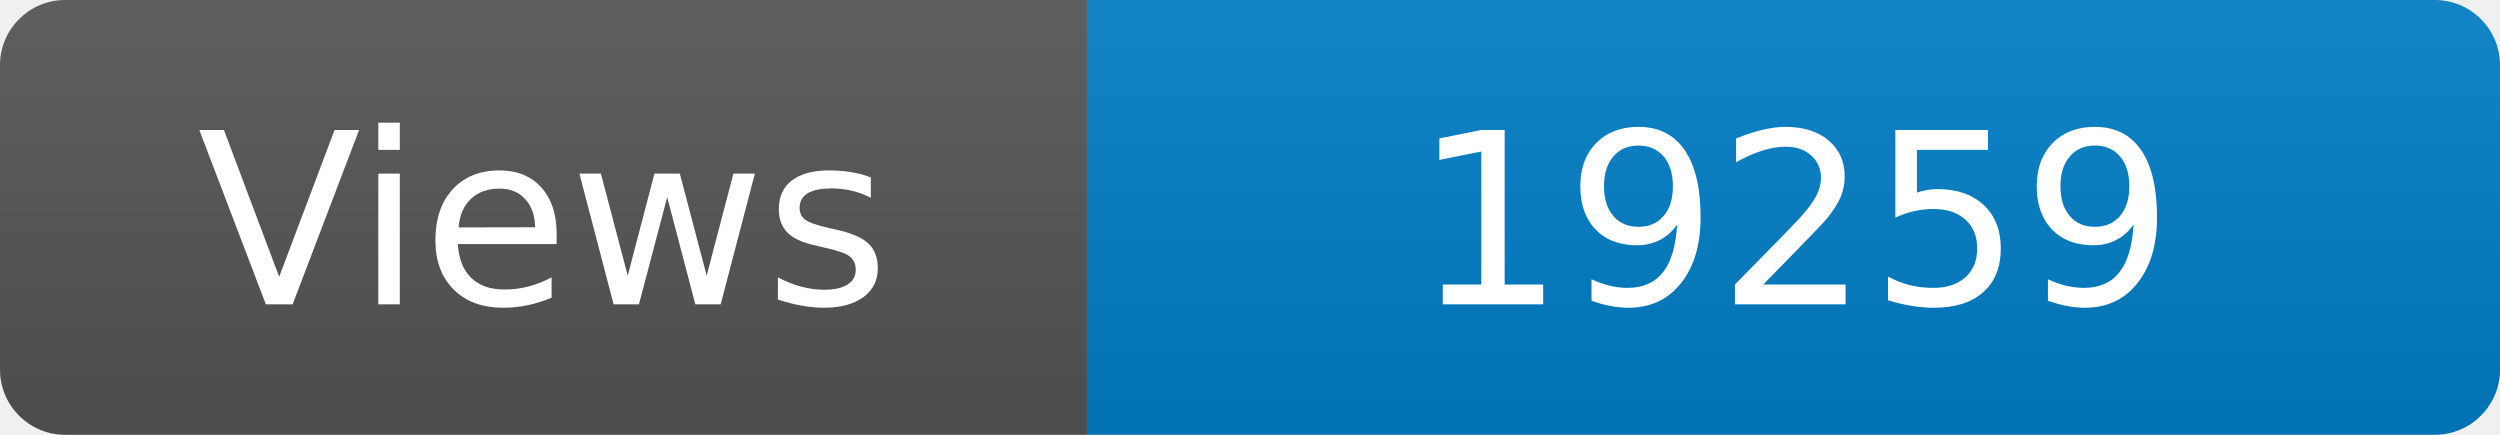
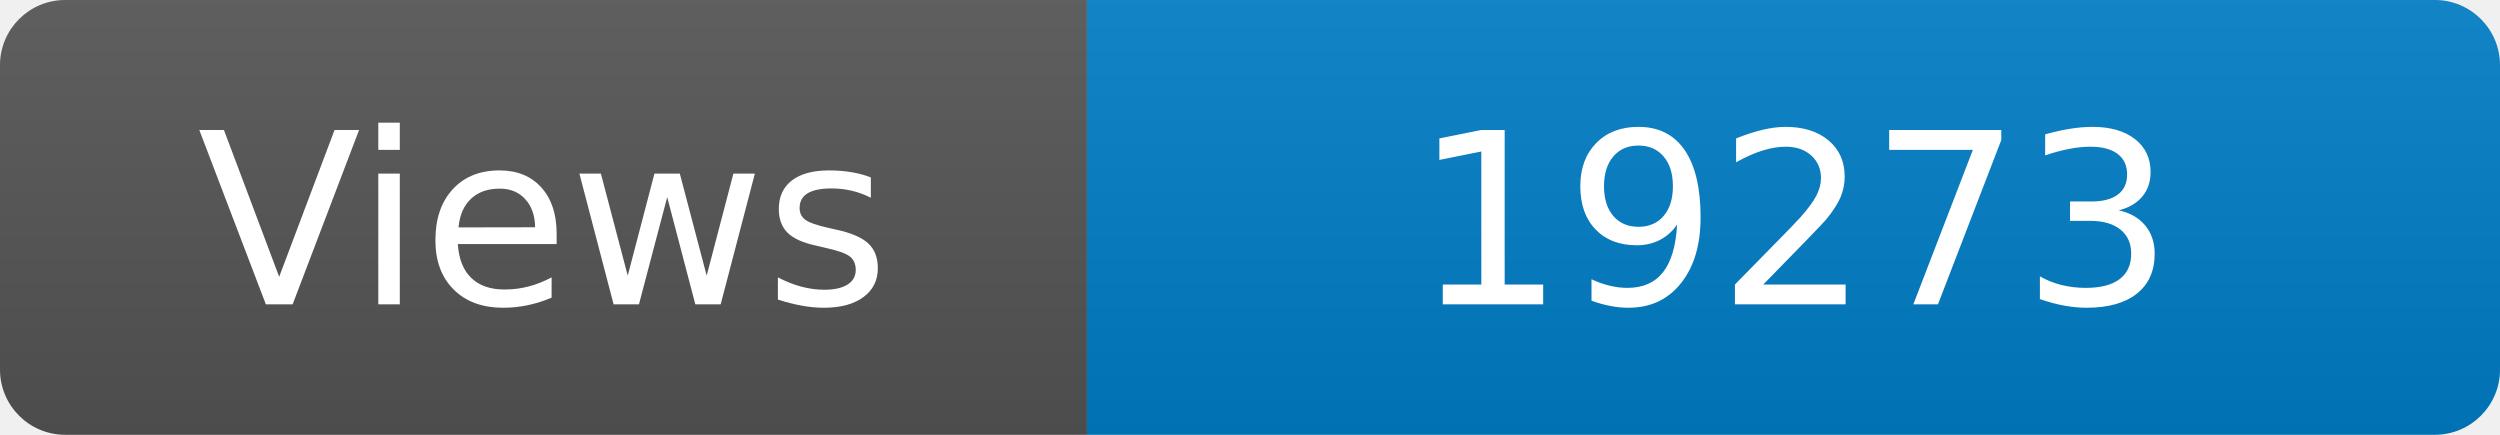
<svg xmlns="http://www.w3.org/2000/svg" width="115" height="20" role="img" aria-label="Maintained?: yes">
  <linearGradient id="s" x2="0" y2="100%">
    <stop offset="0" stop-color="#bbb" stop-opacity=".1" />
    <stop offset="1" stop-opacity=".1" />
  </linearGradient>
  <clipPath id="r">
    <rect width="115" height="20" rx="3" fill="#fff" />
  </clipPath>
  <g clip-path="url(#r)">
    <rect width="50" height="20" fill="#555" />
    <rect x="50" width="160" height="20" fill="#007ec6" />
    <rect width="115" height="20" fill="url(#s)" />
  </g>
  <g fill="#fff" text-anchor="middle" font-family="Verdana,Geneva,DejaVu Sans,sans-serif" font-size="110">
    <text x="250" y="140" transform="scale(.1)" fill="#fff">Views</text>
-     <text x="825" y="140" transform="scale(.1)" fill="#fff">19259</text>
+     <text x="825" y="140" transform="scale(.1)" fill="#fff">19273</text>
  </g>
</svg>
